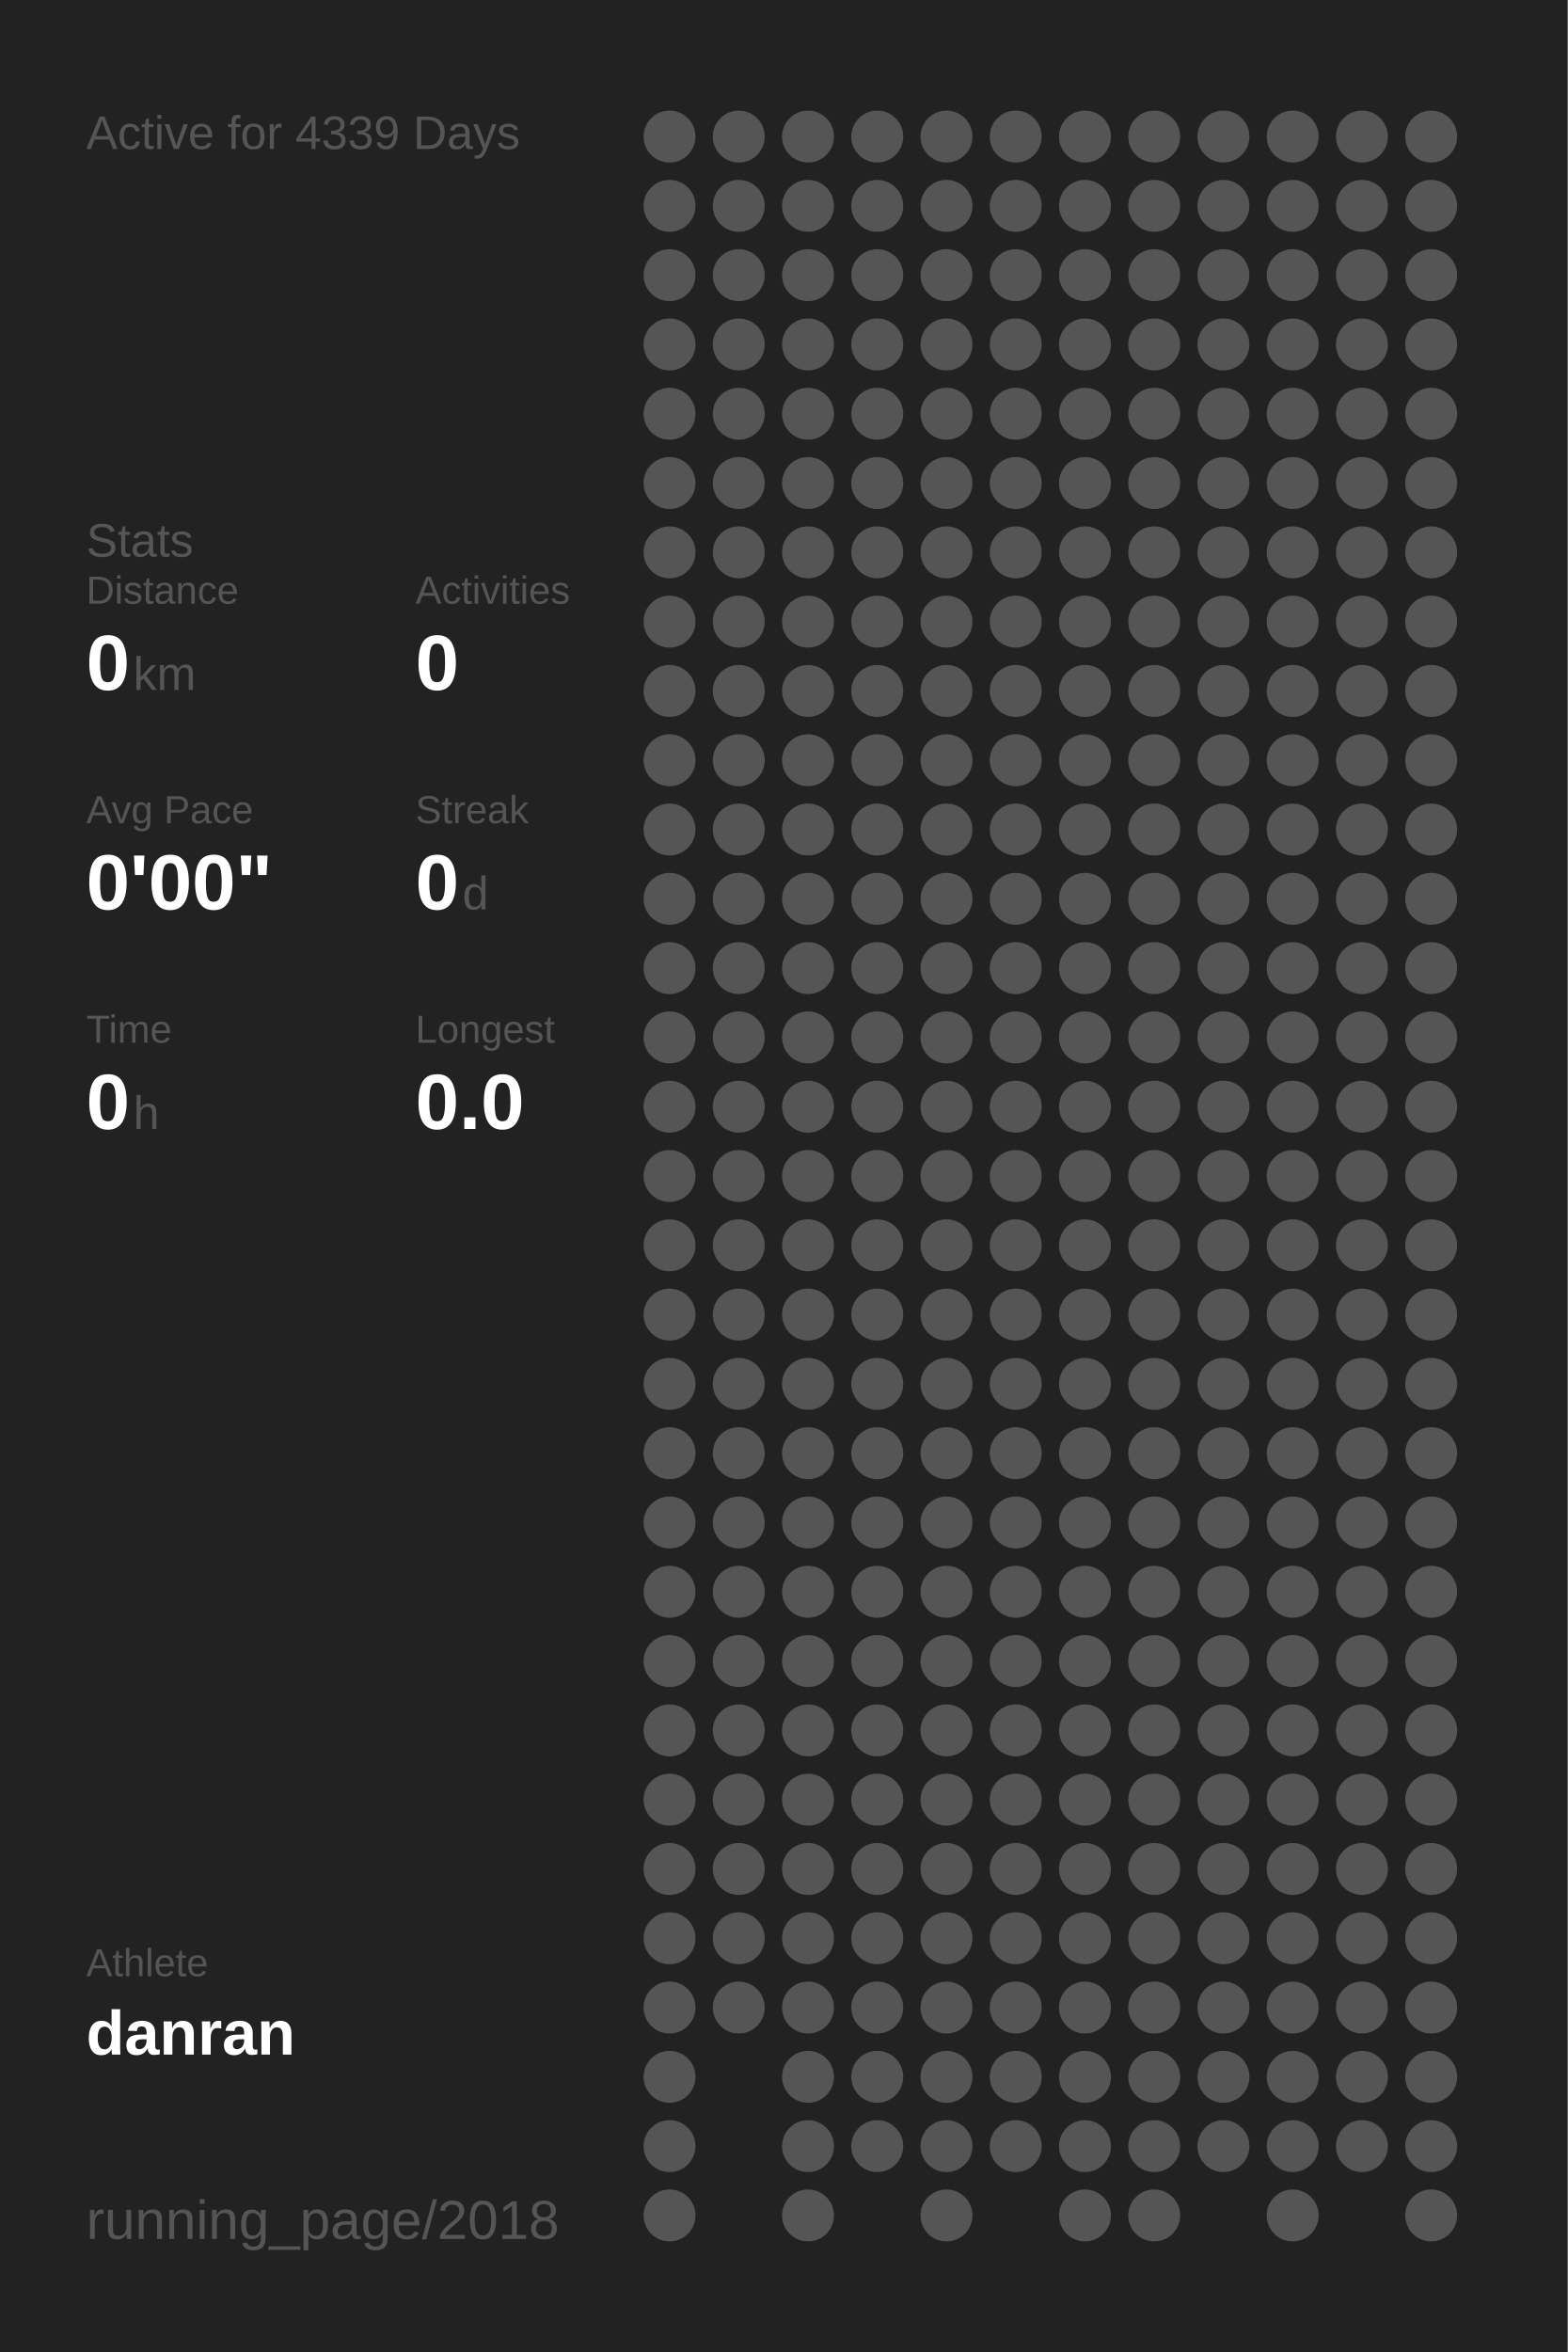
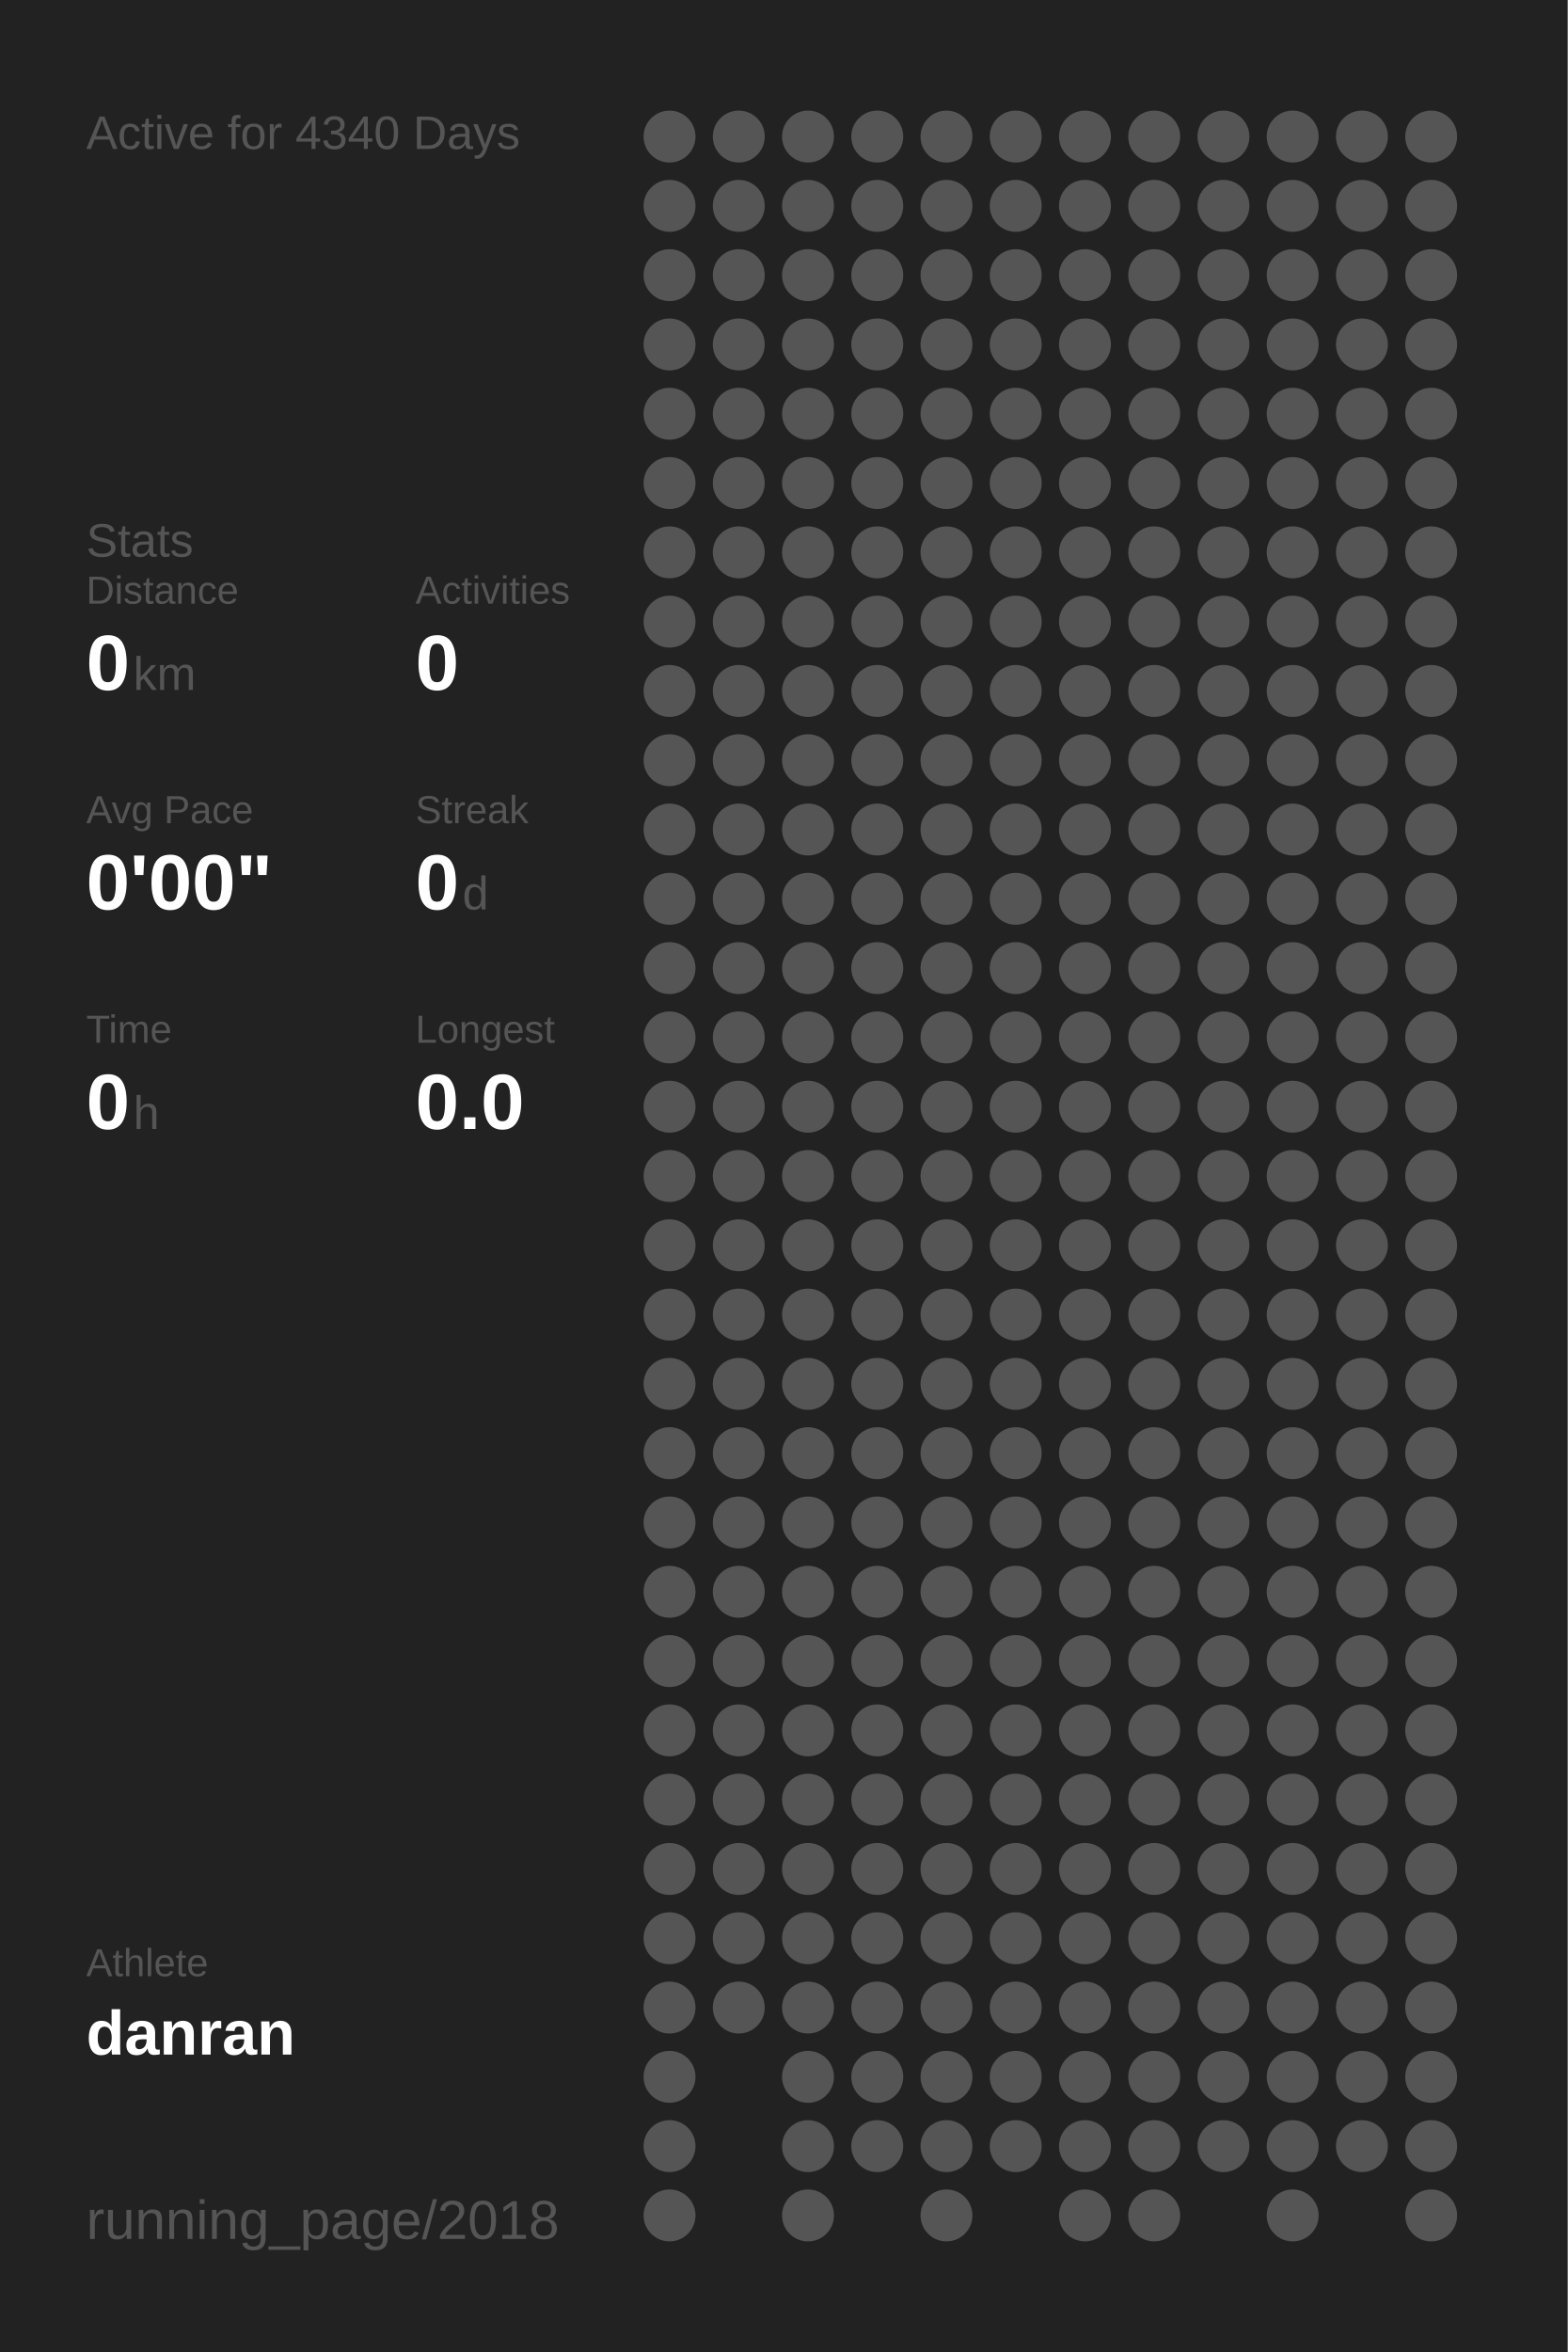
<svg xmlns="http://www.w3.org/2000/svg" baseProfile="full" height="300mm" version="1.1" viewBox="0,0,200,300" width="200mm">
  <defs />
  <rect fill="#222222" height="300" width="200" x="0" y="0" />
-   <text fill="#555555" style="font-size:6px; font-family:Arial;" x="11" y="19">Active for 4339 Days</text>
+   <text fill="#555555" style="font-size:6px; font-family:Arial;" x="11" y="19">Active for 4340 Days</text>
  <text fill="#555555" style="font-size:6px; font-family:Arial;" x="11" y="71">Stats</text>
  <text fill="#555555" style="font-size:5px; font-family:Arial;" x="11" y="77">Distance</text>
  <text fill="#FFFFFF" style="font-size:10px; font-family:Arial; font-weight:bold;" x="11" y="88">0</text>
  <text fill="#555555" style="font-size:6px; font-family:Arial;" x="17" y="88">km</text>
  <text fill="#555555" style="font-size:5px; font-family:Arial;" x="53" y="77">Activities</text>
  <text fill="#FFFFFF" style="font-size:10px; font-family:Arial; font-weight:bold;" x="53" y="88">0</text>
  <text fill="#555555" style="font-size:5px; font-family:Arial;" x="11" y="105">Avg Pace</text>
  <text fill="#FFFFFF" style="font-size:10px; font-family:Arial; font-weight:bold;" x="11" y="116">0'00"</text>
  <text fill="#555555" style="font-size:5px; font-family:Arial;" x="53" y="105">Streak</text>
  <text fill="#FFFFFF" style="font-size:10px; font-family:Arial; font-weight:bold;" x="53" y="116">0</text>
  <text fill="#555555" style="font-size:6px; font-family:Arial;" x="59" y="116">d</text>
  <text fill="#555555" style="font-size:5px; font-family:Arial;" x="11" y="133">Time</text>
  <text fill="#FFFFFF" style="font-size:10px; font-family:Arial; font-weight:bold;" x="11" y="144">0</text>
  <text fill="#555555" style="font-size:6px; font-family:Arial;" x="17" y="144">h</text>
  <text fill="#555555" style="font-size:5px; font-family:Arial;" x="53" y="133">Longest</text>
  <text fill="#FFFFFF" style="font-size:10px; font-family:Arial; font-weight:bold;" x="53" y="144">0.0</text>
  <text fill="#555555" style="font-size:5px; font-family:Arial;" x="11" y="252.065">Athlete</text>
  <text fill="#FFFFFF" style="font-size:8px; font-family:Arial; font-weight:bold;" x="11" y="262.065">danran</text>
  <text fill="#555555" style="font-size:7px; font-family:Arial;" x="11" y="285.581">running_page/2018</text>
  <circle cx="85.417" cy="17.419" fill="#555555" r="3.312" />
  <circle cx="85.417" cy="26.258" fill="#555555" r="3.312" />
  <circle cx="85.417" cy="35.097" fill="#555555" r="3.312" />
  <circle cx="85.417" cy="43.935" fill="#555555" r="3.312" />
  <circle cx="85.417" cy="52.774" fill="#555555" r="3.312" />
  <circle cx="85.417" cy="61.613" fill="#555555" r="3.312" />
  <circle cx="85.417" cy="70.452" fill="#555555" r="3.312" />
  <circle cx="85.417" cy="79.29" fill="#555555" r="3.312" />
  <circle cx="85.417" cy="88.129" fill="#555555" r="3.312" />
  <circle cx="85.417" cy="96.968" fill="#555555" r="3.312" />
  <circle cx="85.417" cy="105.806" fill="#555555" r="3.312" />
  <circle cx="85.417" cy="114.645" fill="#555555" r="3.312" />
  <circle cx="85.417" cy="123.484" fill="#555555" r="3.312" />
  <circle cx="85.417" cy="132.323" fill="#555555" r="3.312" />
  <circle cx="85.417" cy="141.161" fill="#555555" r="3.312" />
  <circle cx="85.417" cy="150" fill="#555555" r="3.312" />
  <circle cx="85.417" cy="158.839" fill="#555555" r="3.312" />
  <circle cx="85.417" cy="167.677" fill="#555555" r="3.312" />
  <circle cx="85.417" cy="176.516" fill="#555555" r="3.312" />
  <circle cx="85.417" cy="185.355" fill="#555555" r="3.312" />
  <circle cx="85.417" cy="194.194" fill="#555555" r="3.312" />
  <circle cx="85.417" cy="203.032" fill="#555555" r="3.312" />
  <circle cx="85.417" cy="211.871" fill="#555555" r="3.312" />
  <circle cx="85.417" cy="220.71" fill="#555555" r="3.312" />
  <circle cx="85.417" cy="229.548" fill="#555555" r="3.312" />
  <circle cx="85.417" cy="238.387" fill="#555555" r="3.312" />
  <circle cx="85.417" cy="247.226" fill="#555555" r="3.312" />
  <circle cx="85.417" cy="256.065" fill="#555555" r="3.312" />
  <circle cx="85.417" cy="264.903" fill="#555555" r="3.312" />
  <circle cx="85.417" cy="273.742" fill="#555555" r="3.312" />
  <circle cx="85.417" cy="282.581" fill="#555555" r="3.312" />
  <circle cx="94.25" cy="17.419" fill="#555555" r="3.312" />
  <circle cx="94.25" cy="26.258" fill="#555555" r="3.312" />
  <circle cx="94.25" cy="35.097" fill="#555555" r="3.312" />
  <circle cx="94.25" cy="43.935" fill="#555555" r="3.312" />
  <circle cx="94.25" cy="52.774" fill="#555555" r="3.312" />
  <circle cx="94.25" cy="61.613" fill="#555555" r="3.312" />
  <circle cx="94.25" cy="70.452" fill="#555555" r="3.312" />
  <circle cx="94.25" cy="79.29" fill="#555555" r="3.312" />
  <circle cx="94.25" cy="88.129" fill="#555555" r="3.312" />
  <circle cx="94.25" cy="96.968" fill="#555555" r="3.312" />
  <circle cx="94.25" cy="105.806" fill="#555555" r="3.312" />
  <circle cx="94.25" cy="114.645" fill="#555555" r="3.312" />
  <circle cx="94.25" cy="123.484" fill="#555555" r="3.312" />
  <circle cx="94.25" cy="132.323" fill="#555555" r="3.312" />
  <circle cx="94.25" cy="141.161" fill="#555555" r="3.312" />
  <circle cx="94.25" cy="150" fill="#555555" r="3.312" />
  <circle cx="94.25" cy="158.839" fill="#555555" r="3.312" />
  <circle cx="94.25" cy="167.677" fill="#555555" r="3.312" />
  <circle cx="94.25" cy="176.516" fill="#555555" r="3.312" />
  <circle cx="94.25" cy="185.355" fill="#555555" r="3.312" />
  <circle cx="94.25" cy="194.194" fill="#555555" r="3.312" />
  <circle cx="94.25" cy="203.032" fill="#555555" r="3.312" />
  <circle cx="94.25" cy="211.871" fill="#555555" r="3.312" />
  <circle cx="94.25" cy="220.71" fill="#555555" r="3.312" />
  <circle cx="94.25" cy="229.548" fill="#555555" r="3.312" />
  <circle cx="94.25" cy="238.387" fill="#555555" r="3.312" />
  <circle cx="94.25" cy="247.226" fill="#555555" r="3.312" />
  <circle cx="94.25" cy="256.065" fill="#555555" r="3.312" />
  <circle cx="103.083" cy="17.419" fill="#555555" r="3.312" />
  <circle cx="103.083" cy="26.258" fill="#555555" r="3.312" />
  <circle cx="103.083" cy="35.097" fill="#555555" r="3.312" />
  <circle cx="103.083" cy="43.935" fill="#555555" r="3.312" />
  <circle cx="103.083" cy="52.774" fill="#555555" r="3.312" />
  <circle cx="103.083" cy="61.613" fill="#555555" r="3.312" />
  <circle cx="103.083" cy="70.452" fill="#555555" r="3.312" />
  <circle cx="103.083" cy="79.29" fill="#555555" r="3.312" />
  <circle cx="103.083" cy="88.129" fill="#555555" r="3.312" />
  <circle cx="103.083" cy="96.968" fill="#555555" r="3.312" />
  <circle cx="103.083" cy="105.806" fill="#555555" r="3.312" />
  <circle cx="103.083" cy="114.645" fill="#555555" r="3.312" />
  <circle cx="103.083" cy="123.484" fill="#555555" r="3.312" />
  <circle cx="103.083" cy="132.323" fill="#555555" r="3.312" />
  <circle cx="103.083" cy="141.161" fill="#555555" r="3.312" />
  <circle cx="103.083" cy="150" fill="#555555" r="3.312" />
  <circle cx="103.083" cy="158.839" fill="#555555" r="3.312" />
  <circle cx="103.083" cy="167.677" fill="#555555" r="3.312" />
  <circle cx="103.083" cy="176.516" fill="#555555" r="3.312" />
  <circle cx="103.083" cy="185.355" fill="#555555" r="3.312" />
  <circle cx="103.083" cy="194.194" fill="#555555" r="3.312" />
  <circle cx="103.083" cy="203.032" fill="#555555" r="3.312" />
  <circle cx="103.083" cy="211.871" fill="#555555" r="3.312" />
  <circle cx="103.083" cy="220.71" fill="#555555" r="3.312" />
  <circle cx="103.083" cy="229.548" fill="#555555" r="3.312" />
  <circle cx="103.083" cy="238.387" fill="#555555" r="3.312" />
  <circle cx="103.083" cy="247.226" fill="#555555" r="3.312" />
  <circle cx="103.083" cy="256.065" fill="#555555" r="3.312" />
  <circle cx="103.083" cy="264.903" fill="#555555" r="3.312" />
  <circle cx="103.083" cy="273.742" fill="#555555" r="3.312" />
  <circle cx="103.083" cy="282.581" fill="#555555" r="3.312" />
  <circle cx="111.917" cy="17.419" fill="#555555" r="3.312" />
  <circle cx="111.917" cy="26.258" fill="#555555" r="3.312" />
  <circle cx="111.917" cy="35.097" fill="#555555" r="3.312" />
  <circle cx="111.917" cy="43.935" fill="#555555" r="3.312" />
  <circle cx="111.917" cy="52.774" fill="#555555" r="3.312" />
  <circle cx="111.917" cy="61.613" fill="#555555" r="3.312" />
  <circle cx="111.917" cy="70.452" fill="#555555" r="3.312" />
  <circle cx="111.917" cy="79.29" fill="#555555" r="3.312" />
  <circle cx="111.917" cy="88.129" fill="#555555" r="3.312" />
  <circle cx="111.917" cy="96.968" fill="#555555" r="3.312" />
  <circle cx="111.917" cy="105.806" fill="#555555" r="3.312" />
  <circle cx="111.917" cy="114.645" fill="#555555" r="3.312" />
  <circle cx="111.917" cy="123.484" fill="#555555" r="3.312" />
  <circle cx="111.917" cy="132.323" fill="#555555" r="3.312" />
  <circle cx="111.917" cy="141.161" fill="#555555" r="3.312" />
  <circle cx="111.917" cy="150" fill="#555555" r="3.312" />
  <circle cx="111.917" cy="158.839" fill="#555555" r="3.312" />
  <circle cx="111.917" cy="167.677" fill="#555555" r="3.312" />
  <circle cx="111.917" cy="176.516" fill="#555555" r="3.312" />
  <circle cx="111.917" cy="185.355" fill="#555555" r="3.312" />
  <circle cx="111.917" cy="194.194" fill="#555555" r="3.312" />
  <circle cx="111.917" cy="203.032" fill="#555555" r="3.312" />
  <circle cx="111.917" cy="211.871" fill="#555555" r="3.312" />
  <circle cx="111.917" cy="220.71" fill="#555555" r="3.312" />
  <circle cx="111.917" cy="229.548" fill="#555555" r="3.312" />
  <circle cx="111.917" cy="238.387" fill="#555555" r="3.312" />
  <circle cx="111.917" cy="247.226" fill="#555555" r="3.312" />
  <circle cx="111.917" cy="256.065" fill="#555555" r="3.312" />
  <circle cx="111.917" cy="264.903" fill="#555555" r="3.312" />
  <circle cx="111.917" cy="273.742" fill="#555555" r="3.312" />
  <circle cx="120.75" cy="17.419" fill="#555555" r="3.312" />
  <circle cx="120.75" cy="26.258" fill="#555555" r="3.312" />
  <circle cx="120.75" cy="35.097" fill="#555555" r="3.312" />
  <circle cx="120.75" cy="43.935" fill="#555555" r="3.312" />
  <circle cx="120.75" cy="52.774" fill="#555555" r="3.312" />
  <circle cx="120.75" cy="61.613" fill="#555555" r="3.312" />
  <circle cx="120.75" cy="70.452" fill="#555555" r="3.312" />
  <circle cx="120.75" cy="79.29" fill="#555555" r="3.312" />
  <circle cx="120.75" cy="88.129" fill="#555555" r="3.312" />
  <circle cx="120.75" cy="96.968" fill="#555555" r="3.312" />
  <circle cx="120.75" cy="105.806" fill="#555555" r="3.312" />
  <circle cx="120.75" cy="114.645" fill="#555555" r="3.312" />
  <circle cx="120.75" cy="123.484" fill="#555555" r="3.312" />
  <circle cx="120.75" cy="132.323" fill="#555555" r="3.312" />
  <circle cx="120.75" cy="141.161" fill="#555555" r="3.312" />
  <circle cx="120.75" cy="150" fill="#555555" r="3.312" />
  <circle cx="120.75" cy="158.839" fill="#555555" r="3.312" />
  <circle cx="120.75" cy="167.677" fill="#555555" r="3.312" />
  <circle cx="120.75" cy="176.516" fill="#555555" r="3.312" />
  <circle cx="120.75" cy="185.355" fill="#555555" r="3.312" />
  <circle cx="120.75" cy="194.194" fill="#555555" r="3.312" />
  <circle cx="120.75" cy="203.032" fill="#555555" r="3.312" />
  <circle cx="120.75" cy="211.871" fill="#555555" r="3.312" />
  <circle cx="120.75" cy="220.71" fill="#555555" r="3.312" />
  <circle cx="120.75" cy="229.548" fill="#555555" r="3.312" />
  <circle cx="120.75" cy="238.387" fill="#555555" r="3.312" />
  <circle cx="120.75" cy="247.226" fill="#555555" r="3.312" />
  <circle cx="120.75" cy="256.065" fill="#555555" r="3.312" />
  <circle cx="120.75" cy="264.903" fill="#555555" r="3.312" />
  <circle cx="120.75" cy="273.742" fill="#555555" r="3.312" />
  <circle cx="120.75" cy="282.581" fill="#555555" r="3.312" />
  <circle cx="129.583" cy="17.419" fill="#555555" r="3.312" />
  <circle cx="129.583" cy="26.258" fill="#555555" r="3.312" />
  <circle cx="129.583" cy="35.097" fill="#555555" r="3.312" />
  <circle cx="129.583" cy="43.935" fill="#555555" r="3.312" />
  <circle cx="129.583" cy="52.774" fill="#555555" r="3.312" />
  <circle cx="129.583" cy="61.613" fill="#555555" r="3.312" />
  <circle cx="129.583" cy="70.452" fill="#555555" r="3.312" />
  <circle cx="129.583" cy="79.29" fill="#555555" r="3.312" />
  <circle cx="129.583" cy="88.129" fill="#555555" r="3.312" />
  <circle cx="129.583" cy="96.968" fill="#555555" r="3.312" />
  <circle cx="129.583" cy="105.806" fill="#555555" r="3.312" />
  <circle cx="129.583" cy="114.645" fill="#555555" r="3.312" />
  <circle cx="129.583" cy="123.484" fill="#555555" r="3.312" />
  <circle cx="129.583" cy="132.323" fill="#555555" r="3.312" />
  <circle cx="129.583" cy="141.161" fill="#555555" r="3.312" />
  <circle cx="129.583" cy="150" fill="#555555" r="3.312" />
  <circle cx="129.583" cy="158.839" fill="#555555" r="3.312" />
  <circle cx="129.583" cy="167.677" fill="#555555" r="3.312" />
  <circle cx="129.583" cy="176.516" fill="#555555" r="3.312" />
  <circle cx="129.583" cy="185.355" fill="#555555" r="3.312" />
  <circle cx="129.583" cy="194.194" fill="#555555" r="3.312" />
  <circle cx="129.583" cy="203.032" fill="#555555" r="3.312" />
  <circle cx="129.583" cy="211.871" fill="#555555" r="3.312" />
  <circle cx="129.583" cy="220.71" fill="#555555" r="3.312" />
  <circle cx="129.583" cy="229.548" fill="#555555" r="3.312" />
  <circle cx="129.583" cy="238.387" fill="#555555" r="3.312" />
  <circle cx="129.583" cy="247.226" fill="#555555" r="3.312" />
  <circle cx="129.583" cy="256.065" fill="#555555" r="3.312" />
  <circle cx="129.583" cy="264.903" fill="#555555" r="3.312" />
  <circle cx="129.583" cy="273.742" fill="#555555" r="3.312" />
  <circle cx="138.417" cy="17.419" fill="#555555" r="3.312" />
  <circle cx="138.417" cy="26.258" fill="#555555" r="3.312" />
  <circle cx="138.417" cy="35.097" fill="#555555" r="3.312" />
  <circle cx="138.417" cy="43.935" fill="#555555" r="3.312" />
  <circle cx="138.417" cy="52.774" fill="#555555" r="3.312" />
  <circle cx="138.417" cy="61.613" fill="#555555" r="3.312" />
  <circle cx="138.417" cy="70.452" fill="#555555" r="3.312" />
  <circle cx="138.417" cy="79.29" fill="#555555" r="3.312" />
  <circle cx="138.417" cy="88.129" fill="#555555" r="3.312" />
  <circle cx="138.417" cy="96.968" fill="#555555" r="3.312" />
  <circle cx="138.417" cy="105.806" fill="#555555" r="3.312" />
  <circle cx="138.417" cy="114.645" fill="#555555" r="3.312" />
  <circle cx="138.417" cy="123.484" fill="#555555" r="3.312" />
  <circle cx="138.417" cy="132.323" fill="#555555" r="3.312" />
  <circle cx="138.417" cy="141.161" fill="#555555" r="3.312" />
  <circle cx="138.417" cy="150" fill="#555555" r="3.312" />
  <circle cx="138.417" cy="158.839" fill="#555555" r="3.312" />
  <circle cx="138.417" cy="167.677" fill="#555555" r="3.312" />
  <circle cx="138.417" cy="176.516" fill="#555555" r="3.312" />
  <circle cx="138.417" cy="185.355" fill="#555555" r="3.312" />
  <circle cx="138.417" cy="194.194" fill="#555555" r="3.312" />
  <circle cx="138.417" cy="203.032" fill="#555555" r="3.312" />
  <circle cx="138.417" cy="211.871" fill="#555555" r="3.312" />
  <circle cx="138.417" cy="220.71" fill="#555555" r="3.312" />
  <circle cx="138.417" cy="229.548" fill="#555555" r="3.312" />
  <circle cx="138.417" cy="238.387" fill="#555555" r="3.312" />
  <circle cx="138.417" cy="247.226" fill="#555555" r="3.312" />
  <circle cx="138.417" cy="256.065" fill="#555555" r="3.312" />
  <circle cx="138.417" cy="264.903" fill="#555555" r="3.312" />
  <circle cx="138.417" cy="273.742" fill="#555555" r="3.312" />
  <circle cx="138.417" cy="282.581" fill="#555555" r="3.312" />
  <circle cx="147.25" cy="17.419" fill="#555555" r="3.312" />
  <circle cx="147.25" cy="26.258" fill="#555555" r="3.312" />
  <circle cx="147.25" cy="35.097" fill="#555555" r="3.312" />
  <circle cx="147.25" cy="43.935" fill="#555555" r="3.312" />
  <circle cx="147.25" cy="52.774" fill="#555555" r="3.312" />
  <circle cx="147.25" cy="61.613" fill="#555555" r="3.312" />
  <circle cx="147.25" cy="70.452" fill="#555555" r="3.312" />
  <circle cx="147.25" cy="79.29" fill="#555555" r="3.312" />
  <circle cx="147.25" cy="88.129" fill="#555555" r="3.312" />
  <circle cx="147.25" cy="96.968" fill="#555555" r="3.312" />
  <circle cx="147.25" cy="105.806" fill="#555555" r="3.312" />
  <circle cx="147.25" cy="114.645" fill="#555555" r="3.312" />
  <circle cx="147.25" cy="123.484" fill="#555555" r="3.312" />
  <circle cx="147.25" cy="132.323" fill="#555555" r="3.312" />
  <circle cx="147.25" cy="141.161" fill="#555555" r="3.312" />
  <circle cx="147.25" cy="150" fill="#555555" r="3.312" />
  <circle cx="147.25" cy="158.839" fill="#555555" r="3.312" />
  <circle cx="147.25" cy="167.677" fill="#555555" r="3.312" />
  <circle cx="147.25" cy="176.516" fill="#555555" r="3.312" />
  <circle cx="147.25" cy="185.355" fill="#555555" r="3.312" />
  <circle cx="147.25" cy="194.194" fill="#555555" r="3.312" />
  <circle cx="147.25" cy="203.032" fill="#555555" r="3.312" />
  <circle cx="147.25" cy="211.871" fill="#555555" r="3.312" />
  <circle cx="147.25" cy="220.71" fill="#555555" r="3.312" />
  <circle cx="147.25" cy="229.548" fill="#555555" r="3.312" />
  <circle cx="147.25" cy="238.387" fill="#555555" r="3.312" />
  <circle cx="147.25" cy="247.226" fill="#555555" r="3.312" />
  <circle cx="147.25" cy="256.065" fill="#555555" r="3.312" />
  <circle cx="147.25" cy="264.903" fill="#555555" r="3.312" />
  <circle cx="147.25" cy="273.742" fill="#555555" r="3.312" />
  <circle cx="147.25" cy="282.581" fill="#555555" r="3.312" />
  <circle cx="156.083" cy="17.419" fill="#555555" r="3.312" />
  <circle cx="156.083" cy="26.258" fill="#555555" r="3.312" />
  <circle cx="156.083" cy="35.097" fill="#555555" r="3.312" />
  <circle cx="156.083" cy="43.935" fill="#555555" r="3.312" />
  <circle cx="156.083" cy="52.774" fill="#555555" r="3.312" />
  <circle cx="156.083" cy="61.613" fill="#555555" r="3.312" />
  <circle cx="156.083" cy="70.452" fill="#555555" r="3.312" />
  <circle cx="156.083" cy="79.29" fill="#555555" r="3.312" />
  <circle cx="156.083" cy="88.129" fill="#555555" r="3.312" />
  <circle cx="156.083" cy="96.968" fill="#555555" r="3.312" />
  <circle cx="156.083" cy="105.806" fill="#555555" r="3.312" />
  <circle cx="156.083" cy="114.645" fill="#555555" r="3.312" />
  <circle cx="156.083" cy="123.484" fill="#555555" r="3.312" />
  <circle cx="156.083" cy="132.323" fill="#555555" r="3.312" />
  <circle cx="156.083" cy="141.161" fill="#555555" r="3.312" />
  <circle cx="156.083" cy="150" fill="#555555" r="3.312" />
  <circle cx="156.083" cy="158.839" fill="#555555" r="3.312" />
  <circle cx="156.083" cy="167.677" fill="#555555" r="3.312" />
  <circle cx="156.083" cy="176.516" fill="#555555" r="3.312" />
  <circle cx="156.083" cy="185.355" fill="#555555" r="3.312" />
  <circle cx="156.083" cy="194.194" fill="#555555" r="3.312" />
  <circle cx="156.083" cy="203.032" fill="#555555" r="3.312" />
  <circle cx="156.083" cy="211.871" fill="#555555" r="3.312" />
  <circle cx="156.083" cy="220.71" fill="#555555" r="3.312" />
  <circle cx="156.083" cy="229.548" fill="#555555" r="3.312" />
  <circle cx="156.083" cy="238.387" fill="#555555" r="3.312" />
  <circle cx="156.083" cy="247.226" fill="#555555" r="3.312" />
  <circle cx="156.083" cy="256.065" fill="#555555" r="3.312" />
  <circle cx="156.083" cy="264.903" fill="#555555" r="3.312" />
  <circle cx="156.083" cy="273.742" fill="#555555" r="3.312" />
  <circle cx="164.917" cy="17.419" fill="#555555" r="3.312" />
  <circle cx="164.917" cy="26.258" fill="#555555" r="3.312" />
  <circle cx="164.917" cy="35.097" fill="#555555" r="3.312" />
  <circle cx="164.917" cy="43.935" fill="#555555" r="3.312" />
  <circle cx="164.917" cy="52.774" fill="#555555" r="3.312" />
  <circle cx="164.917" cy="61.613" fill="#555555" r="3.312" />
  <circle cx="164.917" cy="70.452" fill="#555555" r="3.312" />
  <circle cx="164.917" cy="79.29" fill="#555555" r="3.312" />
  <circle cx="164.917" cy="88.129" fill="#555555" r="3.312" />
  <circle cx="164.917" cy="96.968" fill="#555555" r="3.312" />
  <circle cx="164.917" cy="105.806" fill="#555555" r="3.312" />
  <circle cx="164.917" cy="114.645" fill="#555555" r="3.312" />
  <circle cx="164.917" cy="123.484" fill="#555555" r="3.312" />
  <circle cx="164.917" cy="132.323" fill="#555555" r="3.312" />
  <circle cx="164.917" cy="141.161" fill="#555555" r="3.312" />
  <circle cx="164.917" cy="150" fill="#555555" r="3.312" />
  <circle cx="164.917" cy="158.839" fill="#555555" r="3.312" />
  <circle cx="164.917" cy="167.677" fill="#555555" r="3.312" />
  <circle cx="164.917" cy="176.516" fill="#555555" r="3.312" />
  <circle cx="164.917" cy="185.355" fill="#555555" r="3.312" />
  <circle cx="164.917" cy="194.194" fill="#555555" r="3.312" />
  <circle cx="164.917" cy="203.032" fill="#555555" r="3.312" />
  <circle cx="164.917" cy="211.871" fill="#555555" r="3.312" />
  <circle cx="164.917" cy="220.71" fill="#555555" r="3.312" />
  <circle cx="164.917" cy="229.548" fill="#555555" r="3.312" />
  <circle cx="164.917" cy="238.387" fill="#555555" r="3.312" />
  <circle cx="164.917" cy="247.226" fill="#555555" r="3.312" />
  <circle cx="164.917" cy="256.065" fill="#555555" r="3.312" />
  <circle cx="164.917" cy="264.903" fill="#555555" r="3.312" />
  <circle cx="164.917" cy="273.742" fill="#555555" r="3.312" />
  <circle cx="164.917" cy="282.581" fill="#555555" r="3.312" />
  <circle cx="173.75" cy="17.419" fill="#555555" r="3.312" />
  <circle cx="173.75" cy="26.258" fill="#555555" r="3.312" />
  <circle cx="173.75" cy="35.097" fill="#555555" r="3.312" />
  <circle cx="173.75" cy="43.935" fill="#555555" r="3.312" />
  <circle cx="173.75" cy="52.774" fill="#555555" r="3.312" />
  <circle cx="173.75" cy="61.613" fill="#555555" r="3.312" />
  <circle cx="173.75" cy="70.452" fill="#555555" r="3.312" />
  <circle cx="173.75" cy="79.29" fill="#555555" r="3.312" />
  <circle cx="173.75" cy="88.129" fill="#555555" r="3.312" />
  <circle cx="173.75" cy="96.968" fill="#555555" r="3.312" />
  <circle cx="173.75" cy="105.806" fill="#555555" r="3.312" />
  <circle cx="173.75" cy="114.645" fill="#555555" r="3.312" />
  <circle cx="173.75" cy="123.484" fill="#555555" r="3.312" />
  <circle cx="173.75" cy="132.323" fill="#555555" r="3.312" />
  <circle cx="173.75" cy="141.161" fill="#555555" r="3.312" />
  <circle cx="173.75" cy="150" fill="#555555" r="3.312" />
  <circle cx="173.75" cy="158.839" fill="#555555" r="3.312" />
  <circle cx="173.75" cy="167.677" fill="#555555" r="3.312" />
  <circle cx="173.75" cy="176.516" fill="#555555" r="3.312" />
  <circle cx="173.75" cy="185.355" fill="#555555" r="3.312" />
  <circle cx="173.75" cy="194.194" fill="#555555" r="3.312" />
  <circle cx="173.75" cy="203.032" fill="#555555" r="3.312" />
  <circle cx="173.75" cy="211.871" fill="#555555" r="3.312" />
  <circle cx="173.75" cy="220.71" fill="#555555" r="3.312" />
  <circle cx="173.75" cy="229.548" fill="#555555" r="3.312" />
  <circle cx="173.75" cy="238.387" fill="#555555" r="3.312" />
  <circle cx="173.75" cy="247.226" fill="#555555" r="3.312" />
  <circle cx="173.75" cy="256.065" fill="#555555" r="3.312" />
  <circle cx="173.75" cy="264.903" fill="#555555" r="3.312" />
  <circle cx="173.75" cy="273.742" fill="#555555" r="3.312" />
  <circle cx="182.583" cy="17.419" fill="#555555" r="3.312" />
  <circle cx="182.583" cy="26.258" fill="#555555" r="3.312" />
  <circle cx="182.583" cy="35.097" fill="#555555" r="3.312" />
  <circle cx="182.583" cy="43.935" fill="#555555" r="3.312" />
  <circle cx="182.583" cy="52.774" fill="#555555" r="3.312" />
  <circle cx="182.583" cy="61.613" fill="#555555" r="3.312" />
  <circle cx="182.583" cy="70.452" fill="#555555" r="3.312" />
  <circle cx="182.583" cy="79.29" fill="#555555" r="3.312" />
  <circle cx="182.583" cy="88.129" fill="#555555" r="3.312" />
  <circle cx="182.583" cy="96.968" fill="#555555" r="3.312" />
  <circle cx="182.583" cy="105.806" fill="#555555" r="3.312" />
  <circle cx="182.583" cy="114.645" fill="#555555" r="3.312" />
  <circle cx="182.583" cy="123.484" fill="#555555" r="3.312" />
  <circle cx="182.583" cy="132.323" fill="#555555" r="3.312" />
  <circle cx="182.583" cy="141.161" fill="#555555" r="3.312" />
  <circle cx="182.583" cy="150" fill="#555555" r="3.312" />
  <circle cx="182.583" cy="158.839" fill="#555555" r="3.312" />
  <circle cx="182.583" cy="167.677" fill="#555555" r="3.312" />
  <circle cx="182.583" cy="176.516" fill="#555555" r="3.312" />
  <circle cx="182.583" cy="185.355" fill="#555555" r="3.312" />
  <circle cx="182.583" cy="194.194" fill="#555555" r="3.312" />
  <circle cx="182.583" cy="203.032" fill="#555555" r="3.312" />
  <circle cx="182.583" cy="211.871" fill="#555555" r="3.312" />
  <circle cx="182.583" cy="220.71" fill="#555555" r="3.312" />
  <circle cx="182.583" cy="229.548" fill="#555555" r="3.312" />
  <circle cx="182.583" cy="238.387" fill="#555555" r="3.312" />
  <circle cx="182.583" cy="247.226" fill="#555555" r="3.312" />
  <circle cx="182.583" cy="256.065" fill="#555555" r="3.312" />
  <circle cx="182.583" cy="264.903" fill="#555555" r="3.312" />
  <circle cx="182.583" cy="273.742" fill="#555555" r="3.312" />
  <circle cx="182.583" cy="282.581" fill="#555555" r="3.312" />
</svg>
